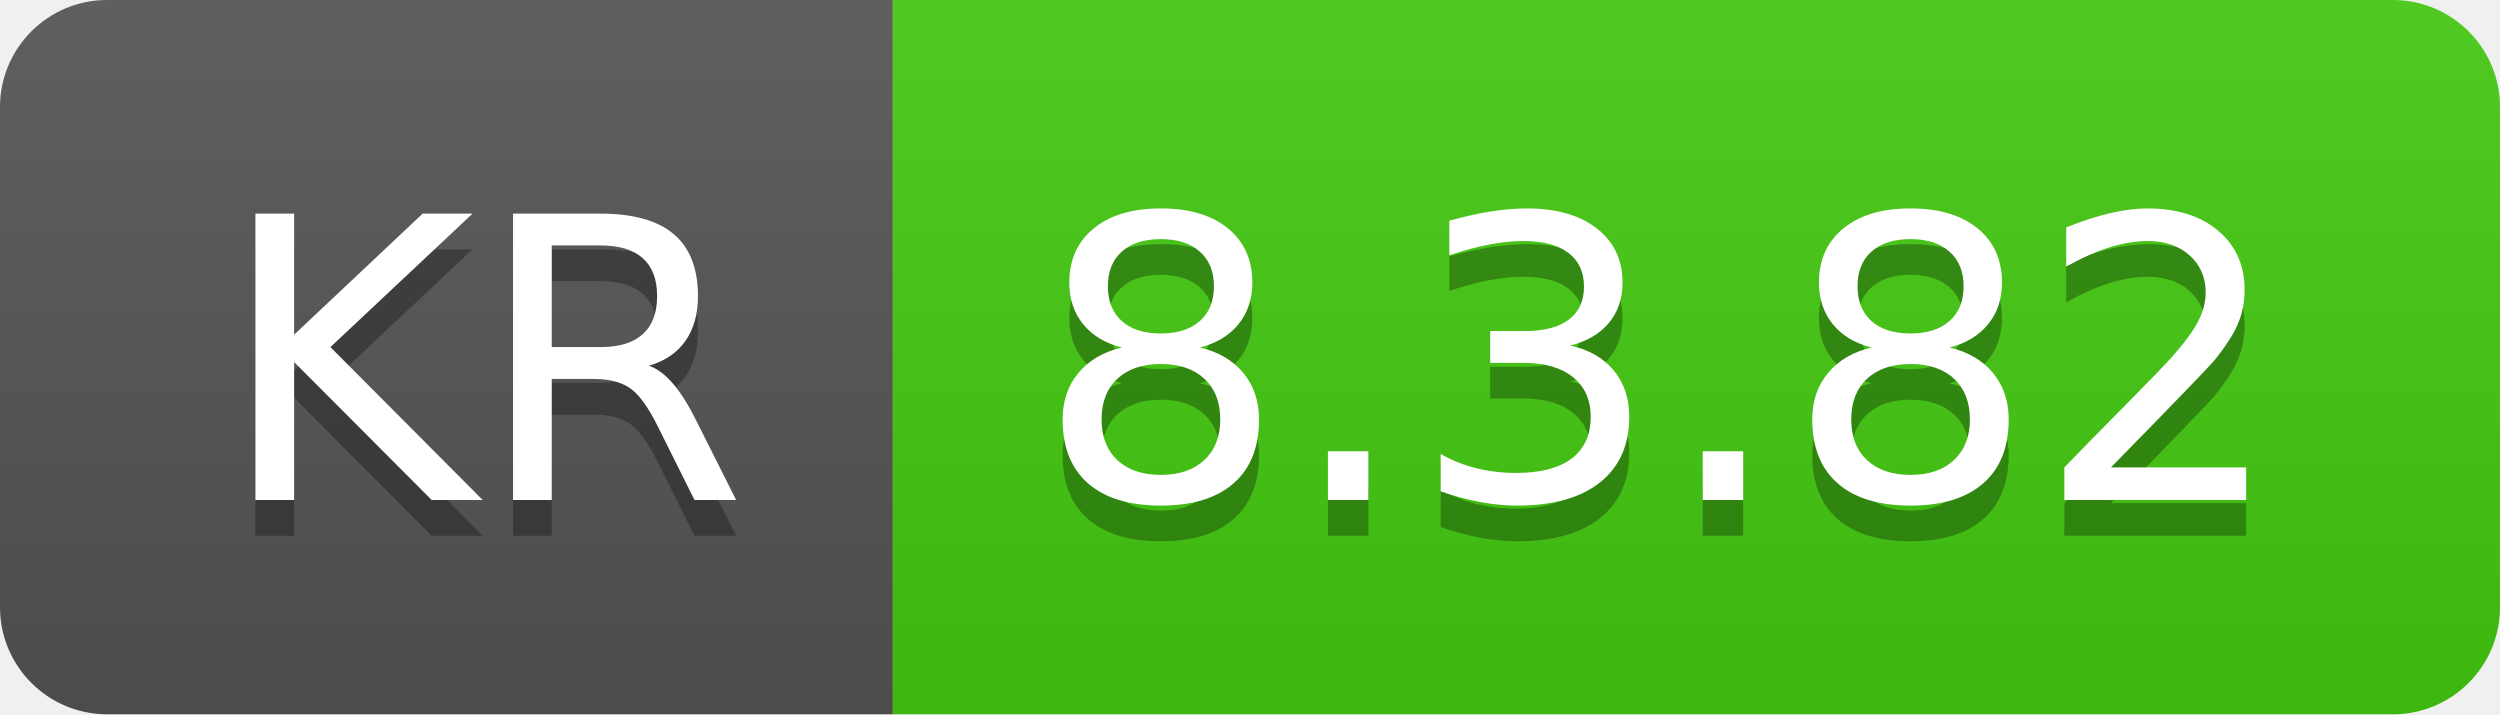
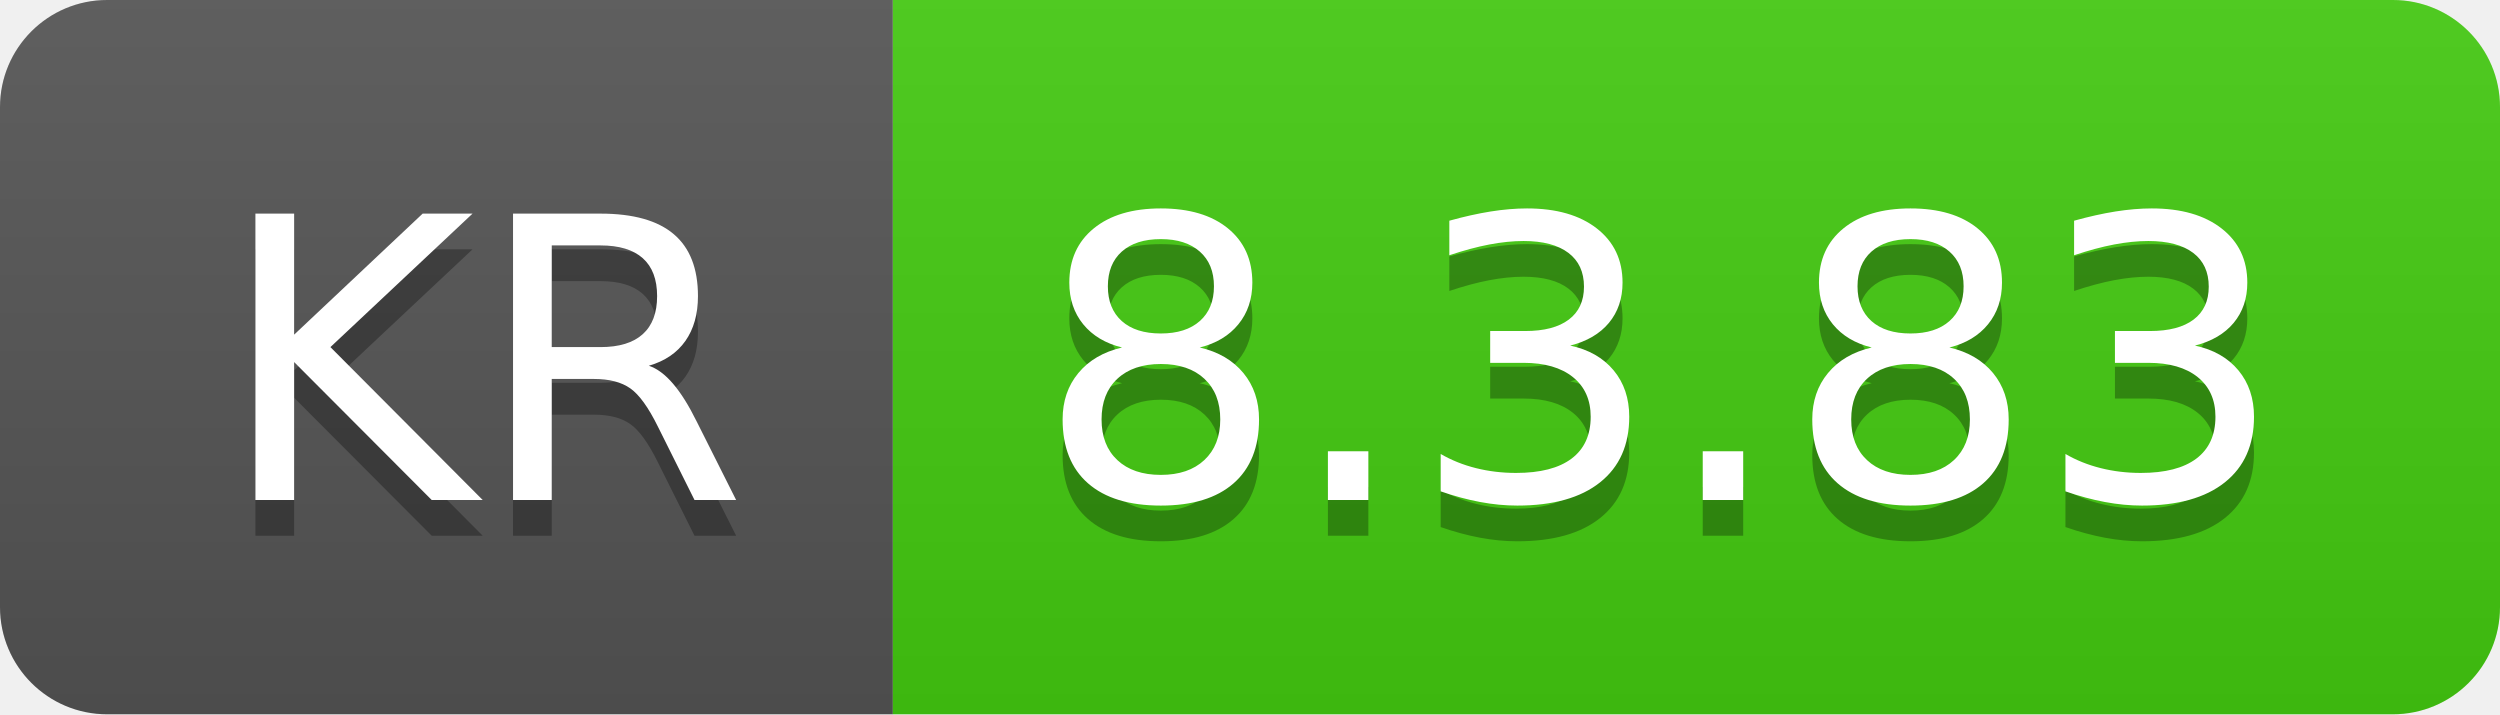
- <svg xmlns="http://www.w3.org/2000/svg" width="70" height="20" role="img" aria-label="KR: 8.3.82">
+ <svg xmlns="http://www.w3.org/2000/svg" width="70" height="20" role="img" aria-label="KR: 8.3.83">
  <linearGradient id="s" x2="0" y2="100%">
    <stop offset="0" stop-color="#bbb" stop-opacity=".1" />
    <stop offset="1" stop-opacity=".1" />
  </linearGradient>
  <clipPath id="r">
    <rect width="70" height="20" rx="3" fill="#fff" />
  </clipPath>
  <g clip-path="url(#r)">
    <rect width="25" height="20" fill="#555" />
    <rect x="25" width="45" height="20" fill="#4c1" />
    <rect width="70" height="20" fill="url(#s)" />
  </g>
  <g fill="#fff" text-anchor="middle" font-family="Verdana,Geneva,DejaVu Sans,sans-serif" text-rendering="geometricPrecision" font-size="110">
    <text aria-hidden="true" x="135" y="150" fill="#010101" fill-opacity=".3" transform="scale(.1)" textLength="150">KR</text>
    <text x="135" y="140" transform="scale(.1)" fill="#fff" textLength="150">KR</text>
-     <text aria-hidden="true" x="465" y="150" fill="#010101" fill-opacity=".3" transform="scale(.1)" textLength="350">8.3.82</text>
-     <text x="465" y="140" transform="scale(.1)" fill="#fff" textLength="350">8.3.82</text>
+     <text aria-hidden="true" x="465" y="150" fill="#010101" fill-opacity=".3" transform="scale(.1)" textLength="350">8.3.83</text>
+     <text x="465" y="140" transform="scale(.1)" fill="#fff" textLength="350">8.3.83</text>
  </g>
</svg>
